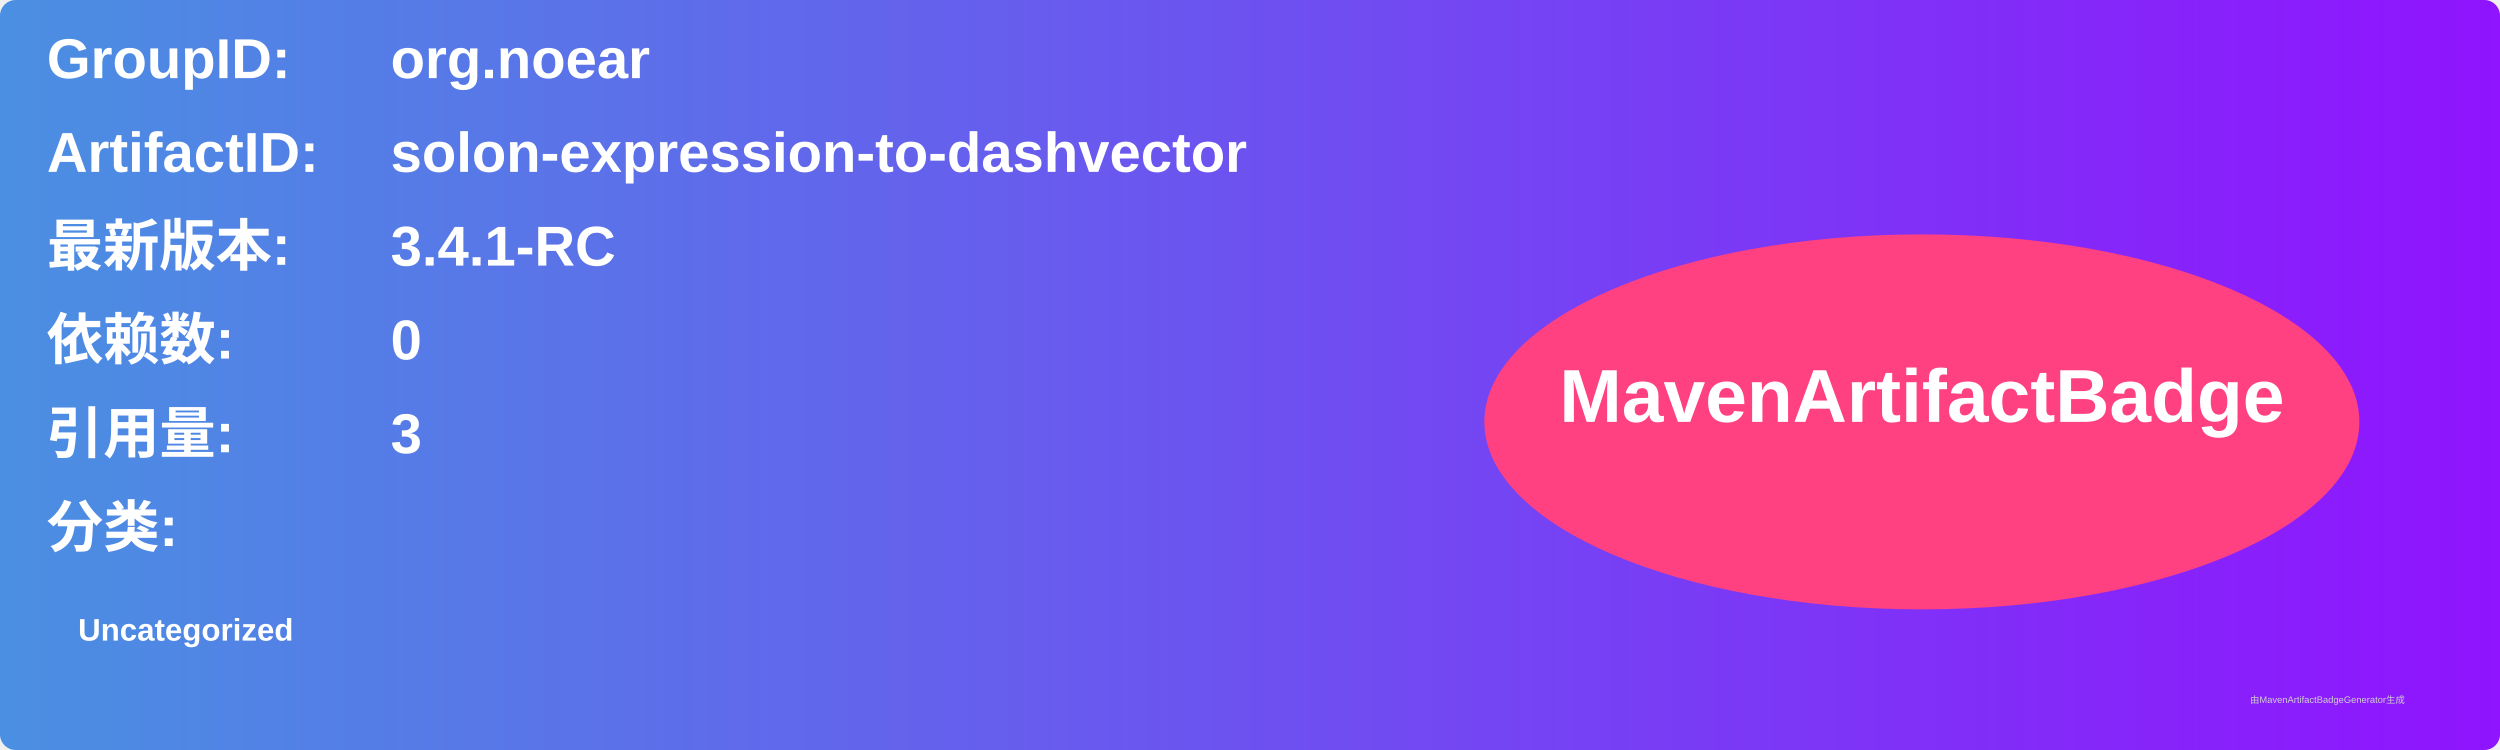
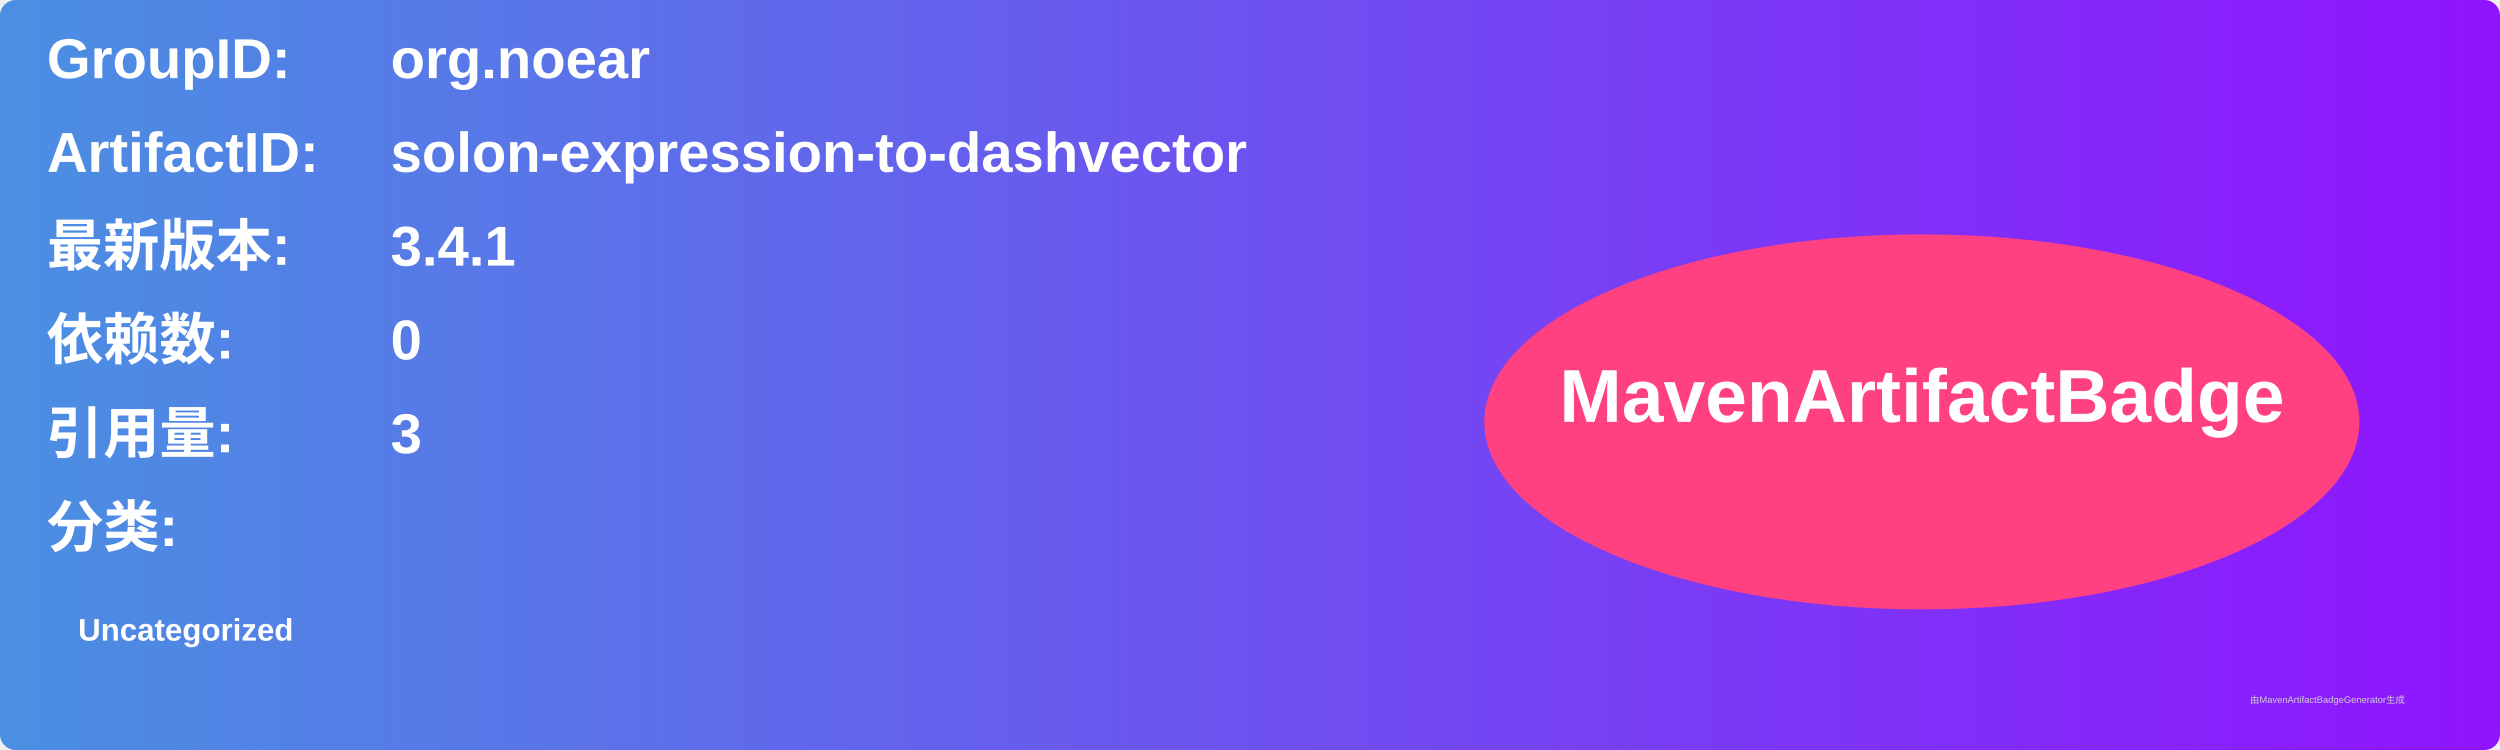
<svg xmlns="http://www.w3.org/2000/svg" width="800" height="240" viewBox="0 0 800 240">
  <linearGradient id="grad" x1="0%" y1="0%" x2="100%" y2="0%">
    <stop offset="0%" stop-color="#4a90e2" />
    <stop offset="100%" stop-color="#9013fe" />
  </linearGradient>
  <rect width="100%" height="100%" rx="5" ry="5" fill="url(#grad)" />
  <g transform="translate(15, 15)">
    <text x="0" y="10" font-family="Arial" font-size="18" fill="white" font-weight="bold" width="260">GroupID:</text>
    <text x="110" y="10" font-family="Arial" font-size="18" fill="white" font-weight="bold" width="460">org.noear</text>
    <text x="0" y="40" font-family="Arial" font-size="18" fill="white" font-weight="bold" width="260">ArtifactID:</text>
    <text x="110" y="40" font-family="Arial" font-size="18" fill="white" font-weight="bold" width="460">solon-expression-to-dashvector</text>
    <text x="0" y="70" font-family="Arial" font-size="18" fill="white" font-weight="bold">最新版本:</text>
    <text x="110" y="70" font-family="Arial" font-size="18" fill="white" font-weight="bold">
-       <tspan font-weight="bold">3.4.1-RC</tspan>
+       <tspan font-weight="bold">3.4.1</tspan>
    </text>
    <text x="0" y="100" font-family="Arial" font-size="18" fill="white" font-weight="bold">依赖数: </text>
    <text x="110" y="100" font-family="Arial" font-size="18" fill="white">
      <tspan font-weight="bold">0</tspan>
    </text>
    <text x="0" y="130" font-family="Arial" font-size="18" fill="white" font-weight="bold">引用量: </text>
    <text x="110" y="130" font-family="Arial" font-size="18" fill="white">
      <tspan font-weight="bold">3</tspan>
    </text>
    <text x="0" y="160" font-family="Arial" font-size="18" fill="white" font-weight="bold">分类:</text>
    <text x="10" y="190" font-family="Arial" font-size="10" fill="white">
      <tspan font-weight="bold">Uncategorized</tspan>
    </text>
    <ellipse cx="600" cy="120" rx="140" ry="60" fill="#ff4081" />
    <text x="600" y="120" text-anchor="middle" font-family="Arial" font-size="24" fill="white" font-weight="bold">MavenArtifactBadge</text>
  </g>
  <text x="720" y="225" font-family="Arial" font-size="3" fill="#d0d0d0">由MavenArtifactBadgeGenerator生成</text>
</svg>
